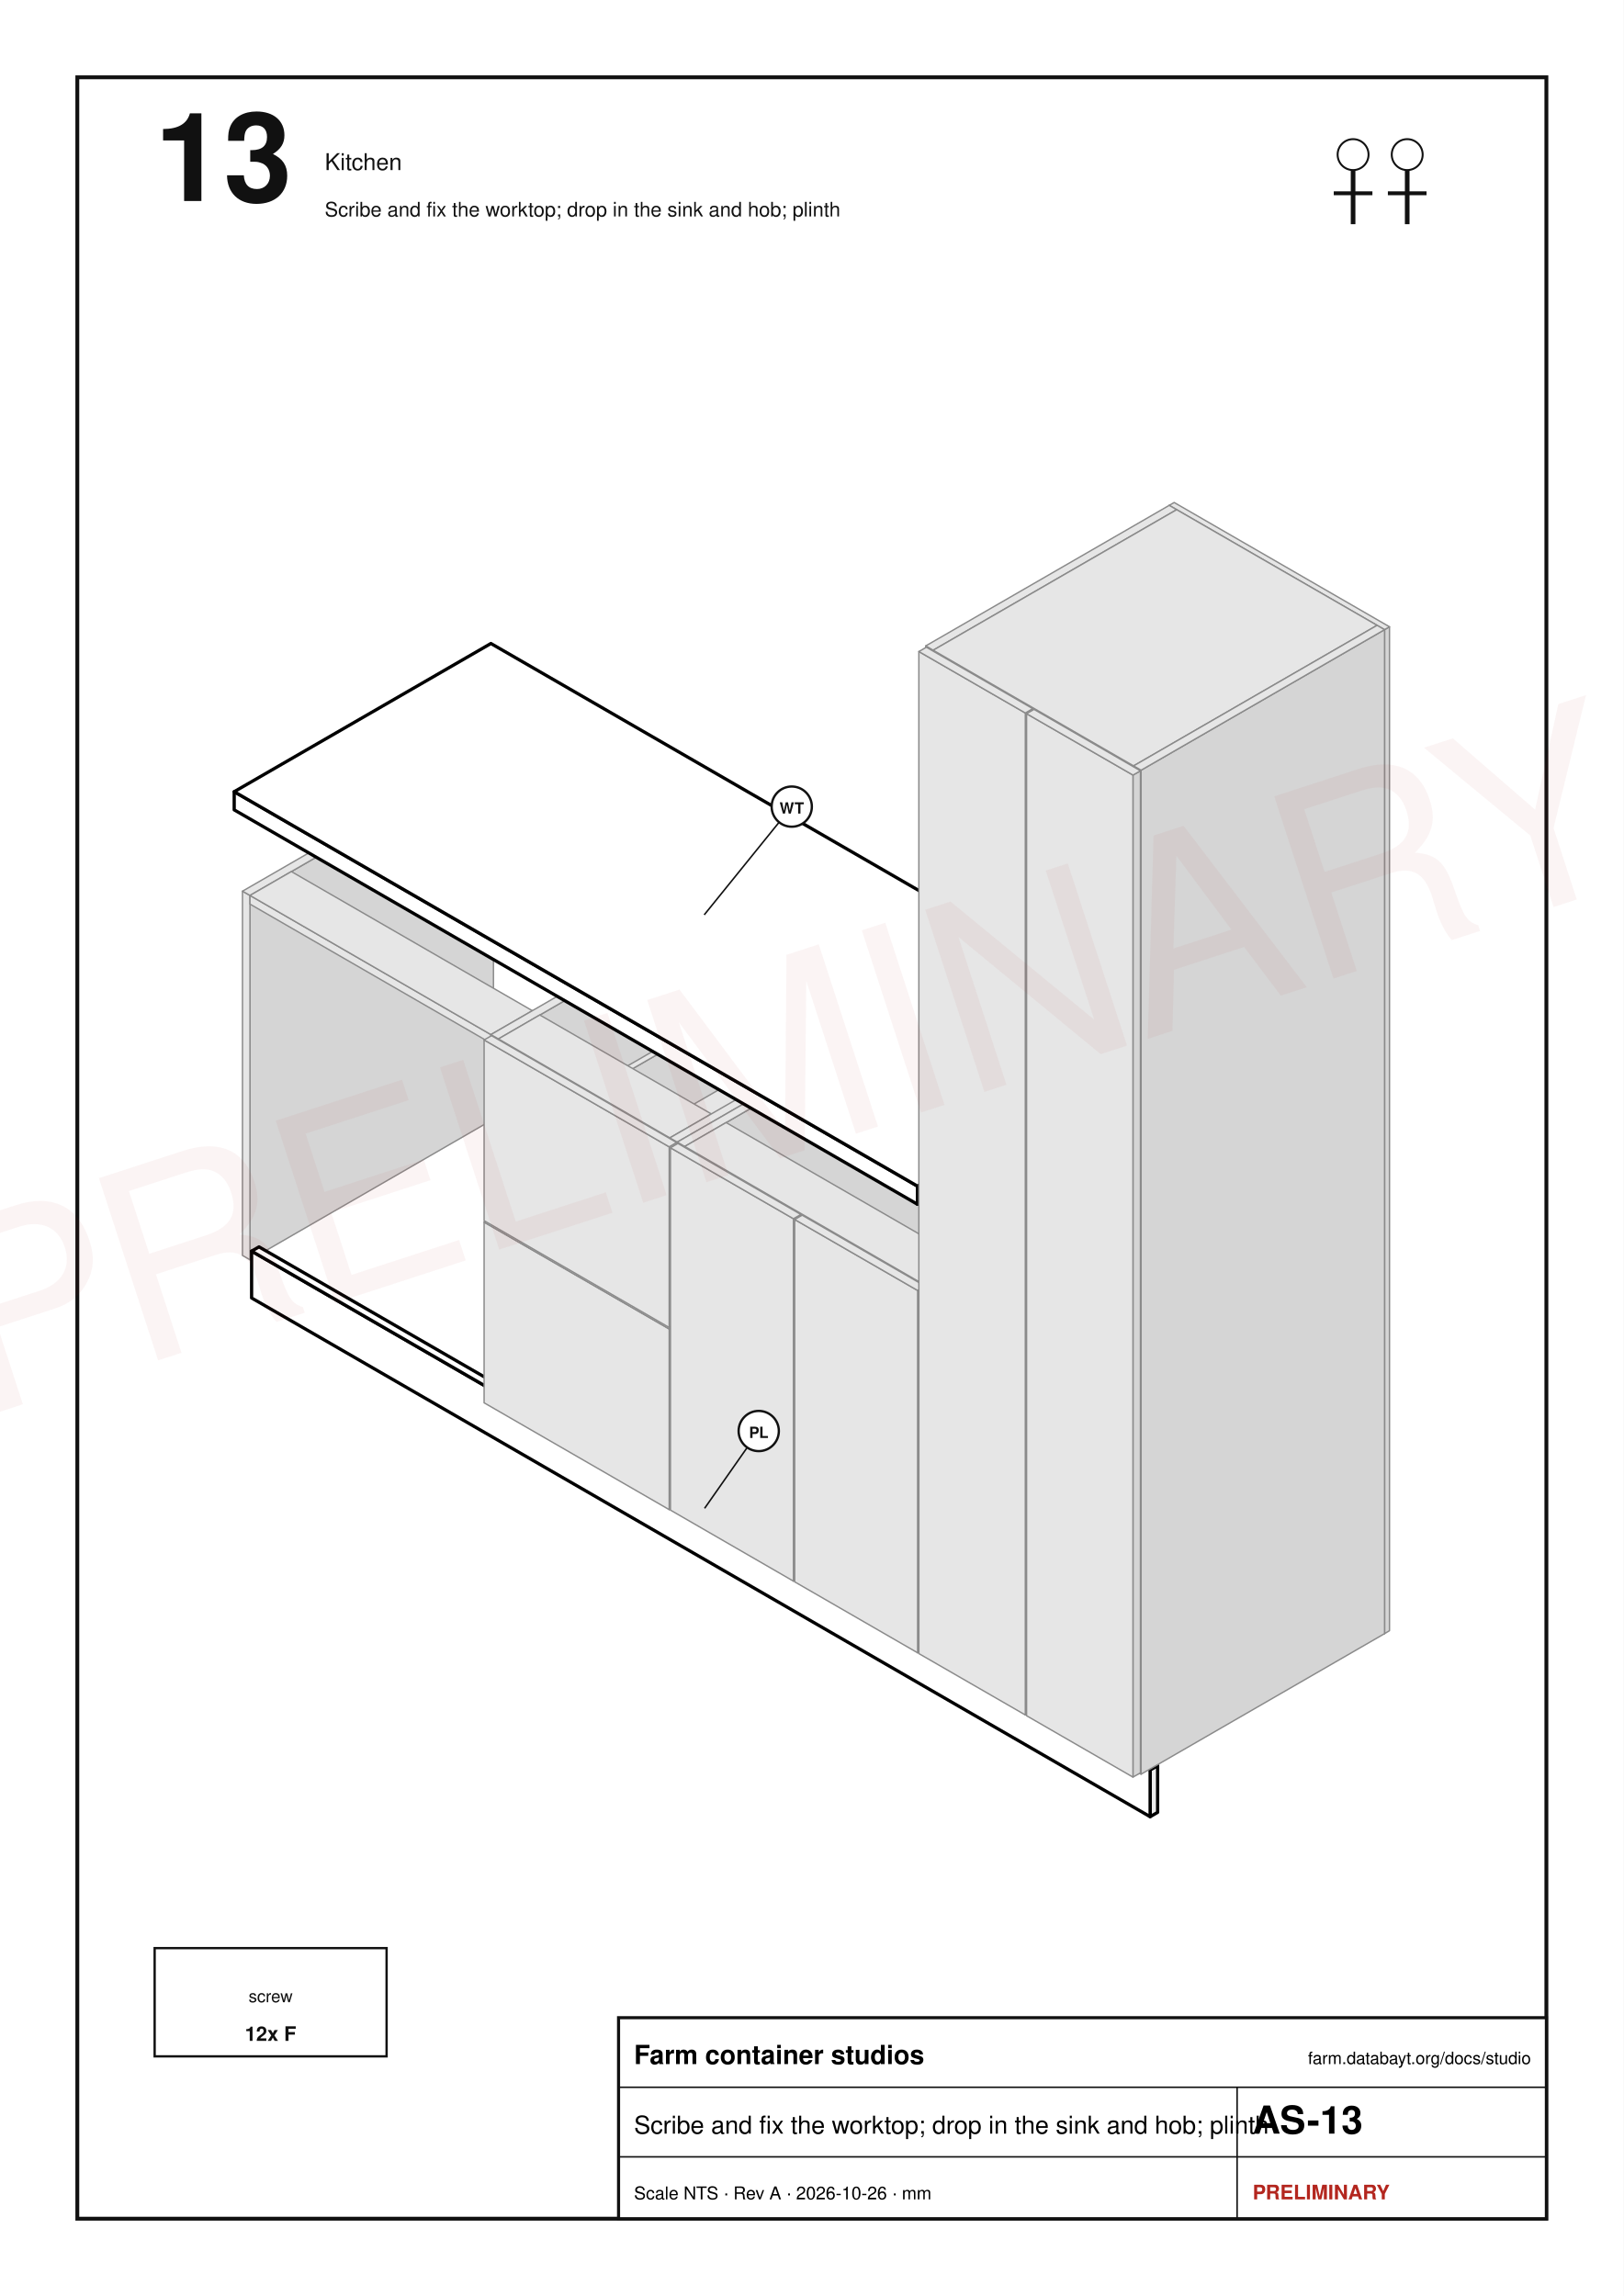
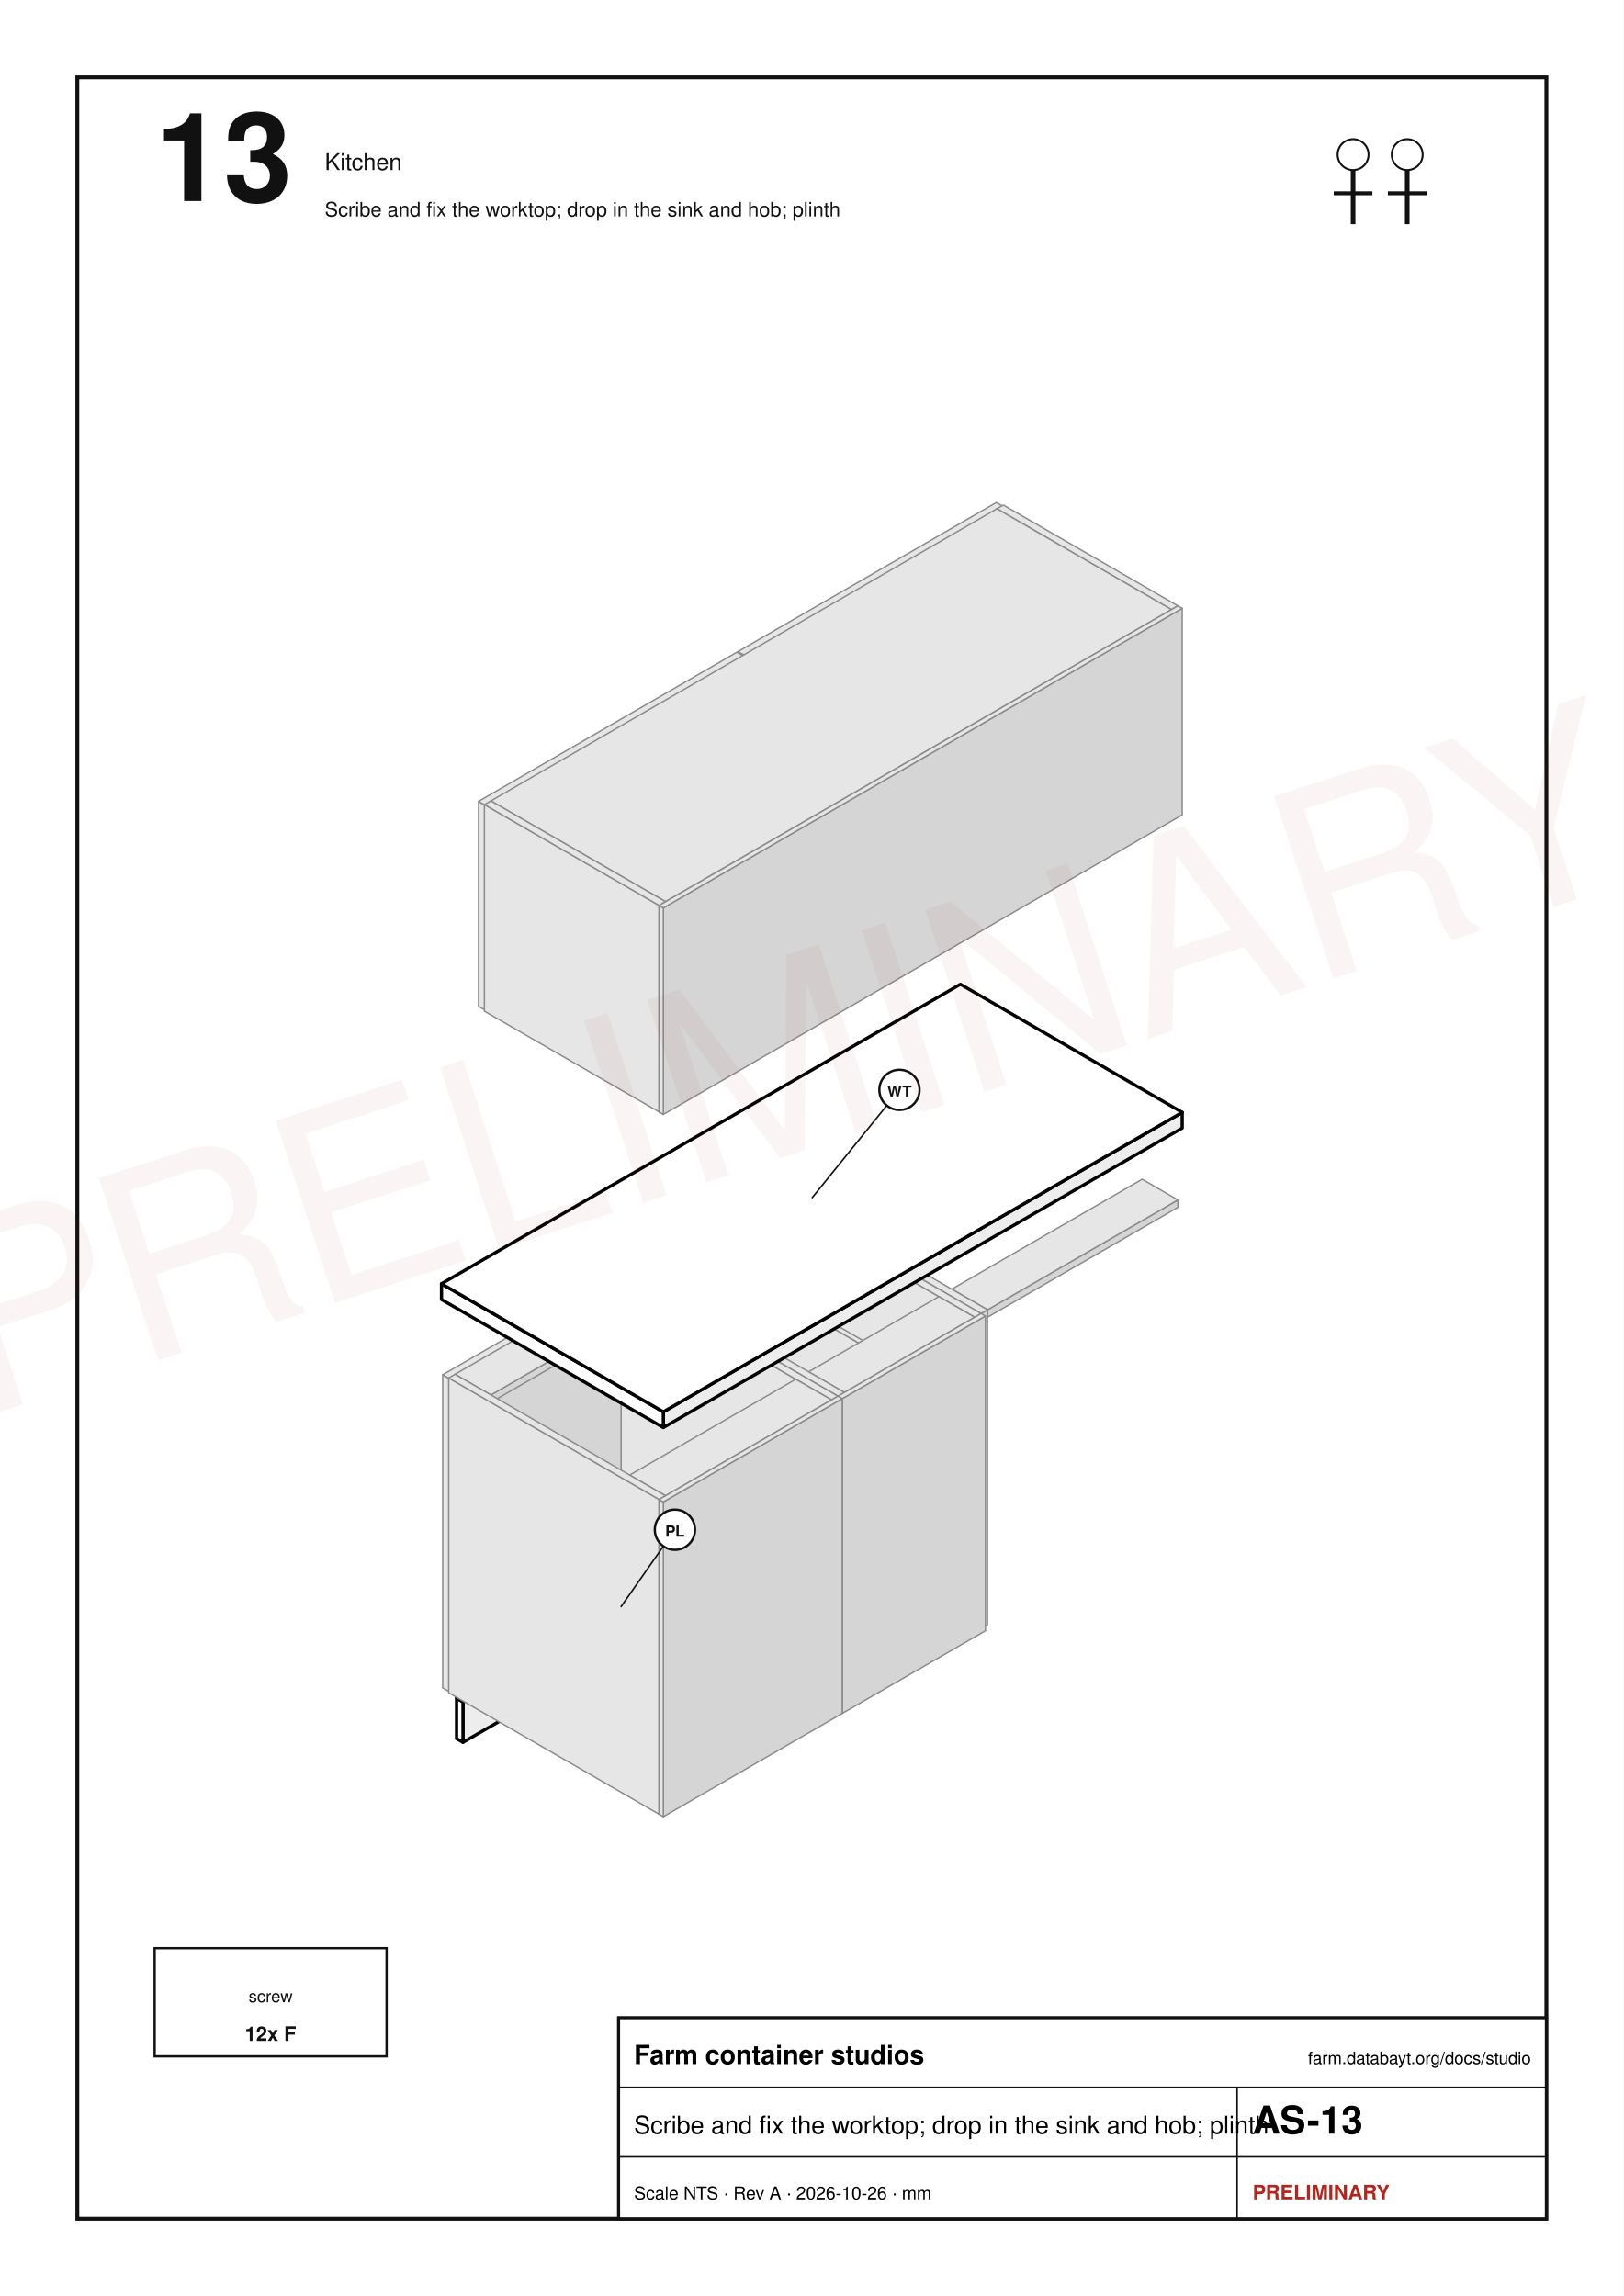
<svg xmlns="http://www.w3.org/2000/svg" width="210mm" height="297mm" viewBox="0 0 210 297" font-family="Helvetica, Arial, sans-serif">
  <rect x="0" y="0" width="210" height="297" fill="#fff" />
  <rect x="10" y="10" width="190" height="277" fill="none" stroke="#111" stroke-width="0.5" />
  <text x="20" y="26" font-size="16" text-anchor="start" font-weight="bold" fill="#111">13</text>
  <text x="42" y="22" font-size="3" text-anchor="start" font-weight="normal" fill="#111">Kitchen</text>
  <text x="42" y="28" font-size="2.6" text-anchor="start" font-weight="normal" fill="#111">Scribe and fix the worktop; drop in the sink and hob; plinth</text>
  <circle cx="175" cy="20" r="2" fill="none" stroke="#111" stroke-width="0.25" />
  <line x1="175" y1="22" x2="175" y2="29" stroke="#111" stroke-width="0.6" />
  <line x1="172.5" y1="25" x2="177.5" y2="25" stroke="#111" stroke-width="0.5" />
  <circle cx="182" cy="20" r="2" fill="none" stroke="#111" stroke-width="0.25" />
  <line x1="182" y1="22" x2="182" y2="29" stroke="#111" stroke-width="0.6" />
  <line x1="179.5" y1="25" x2="184.5" y2="25" stroke="#111" stroke-width="0.5" />
-   <polygon points="119.73,176.31 119.09,176.68 119.09,129.56 119.73,129.19" fill="#d5d5d5" stroke="#8a8a8a" stroke-width="0.18" stroke-linejoin="round" />
-   <polygon points="94.99,162.77 119.09,176.68 119.09,129.56 94.99,115.65" fill="#e6e6e6" stroke="#8a8a8a" stroke-width="0.18" stroke-linejoin="round" />
-   <polygon points="95.63,115.28 119.73,129.19 119.09,129.56 94.99,115.65" fill="#e6e6e6" stroke="#8a8a8a" stroke-width="0.18" stroke-linejoin="round" />
-   <polygon points="151.86,194.87 151.22,195.24 151.22,148.11 151.86,147.74" fill="#d5d5d5" stroke="#8a8a8a" stroke-width="0.18" stroke-linejoin="round" />
-   <polygon points="119.09,176.68 151.22,195.24 151.22,148.11 119.09,129.56" fill="#e6e6e6" stroke="#8a8a8a" stroke-width="0.18" stroke-linejoin="round" />
-   <polygon points="119.73,129.19 151.86,147.74 151.22,148.11 119.09,129.56" fill="#e6e6e6" stroke="#8a8a8a" stroke-width="0.18" stroke-linejoin="round" />
-   <polygon points="63.82,144.77 32.33,162.96 32.33,115.83 63.82,97.65" fill="#d5d5d5" stroke="#8a8a8a" stroke-width="0.18" stroke-linejoin="round" />
-   <polygon points="31.36,162.4 32.33,162.96 32.33,115.83 31.36,115.28" fill="#e6e6e6" stroke="#8a8a8a" stroke-width="0.18" stroke-linejoin="round" />
-   <polygon points="62.85,97.1 63.82,97.65 32.33,115.83 31.36,115.28" fill="#e6e6e6" stroke="#8a8a8a" stroke-width="0.18" stroke-linejoin="round" />
-   <polygon points="94.99,116.76 89.63,119.85 89.63,118.74 94.99,115.65" fill="#d5d5d5" stroke="#8a8a8a" stroke-width="0.18" stroke-linejoin="round" />
-   <polygon points="58.46,101.86 89.63,119.85 89.63,118.74 58.46,100.74" fill="#e6e6e6" stroke="#8a8a8a" stroke-width="0.18" stroke-linejoin="round" />
-   <polygon points="63.82,97.65 94.99,115.65 89.63,118.74 58.46,100.74" fill="#e6e6e6" stroke="#8a8a8a" stroke-width="0.18" stroke-linejoin="round" />
-   <polygon points="68.85,131.85 63.49,134.94 63.49,133.83 68.85,130.74" fill="#d5d5d5" stroke="#8a8a8a" stroke-width="0.18" stroke-linejoin="round" />
-   <polygon points="32.33,116.95 63.49,134.94 63.49,133.83 32.33,115.83" fill="#e6e6e6" stroke="#8a8a8a" stroke-width="0.18" stroke-linejoin="round" />
-   <polygon points="37.68,112.74 68.85,130.74 63.49,133.83 32.33,115.83" fill="#e6e6e6" stroke="#8a8a8a" stroke-width="0.18" stroke-linejoin="round" />
-   <polygon points="115.71,174.64 115.07,175.01 115.07,165.12 115.71,164.75" fill="#d5d5d5" stroke="#8a8a8a" stroke-width="0.18" stroke-linejoin="round" />
-   <polygon points="95.57,163.76 115.07,175.01 115.07,165.12 95.57,153.87" fill="#e6e6e6" stroke="#8a8a8a" stroke-width="0.18" stroke-linejoin="round" />
-   <polygon points="96.22,153.49 115.71,164.75 115.07,165.12 95.57,153.87" fill="#e6e6e6" stroke="#8a8a8a" stroke-width="0.18" stroke-linejoin="round" />
-   <polygon points="149.72,234.44 148.75,235 148.75,228.94 149.72,228.38" fill="#ededed" stroke="#000" stroke-width="0.42" stroke-linejoin="round" />
-   <polygon points="32.54,167.9 148.75,235 148.75,228.94 32.54,161.84" fill="#ffffff" stroke="#000" stroke-width="0.42" stroke-linejoin="round" />
-   <polygon points="33.5,161.29 149.72,228.38 148.75,228.94 32.54,161.84" fill="#ffffff" stroke="#000" stroke-width="0.42" stroke-linejoin="round" />
-   <polygon points="95.95,163.33 64.46,181.51 64.46,134.39 95.95,116.2" fill="#d5d5d5" stroke="#8a8a8a" stroke-width="0.18" stroke-linejoin="round" />
-   <polygon points="63.49,180.95 64.46,181.51 64.46,134.39 63.49,133.83" fill="#e6e6e6" stroke="#8a8a8a" stroke-width="0.18" stroke-linejoin="round" />
-   <polygon points="94.99,115.65 95.95,116.2 64.46,134.39 63.49,133.83" fill="#e6e6e6" stroke="#8a8a8a" stroke-width="0.18" stroke-linejoin="round" />
-   <polygon points="118.12,176.13 86.63,194.31 86.63,193.2 118.12,175.01" fill="#d5d5d5" stroke="#8a8a8a" stroke-width="0.18" stroke-linejoin="round" />
-   <polygon points="64.46,181.51 86.63,194.31 86.63,193.2 64.46,180.39" fill="#e6e6e6" stroke="#8a8a8a" stroke-width="0.18" stroke-linejoin="round" />
-   <polygon points="95.95,162.21 118.12,175.01 86.63,193.2 64.46,180.39" fill="#e6e6e6" stroke="#8a8a8a" stroke-width="0.18" stroke-linejoin="round" />
-   <polygon points="96.22,163.39 65.9,180.89 65.9,170.99 96.22,153.49" fill="#d5d5d5" stroke="#8a8a8a" stroke-width="0.18" stroke-linejoin="round" />
-   <polygon points="65.26,180.52 65.9,180.89 65.9,170.99 65.26,170.62" fill="#e6e6e6" stroke="#8a8a8a" stroke-width="0.18" stroke-linejoin="round" />
-   <polygon points="95.57,153.12 96.22,153.49 65.9,170.99 65.26,170.62" fill="#e6e6e6" stroke="#8a8a8a" stroke-width="0.18" stroke-linejoin="round" />
-   <polygon points="115.07,175.01 85.4,192.14 85.4,191.4 115.07,174.27" fill="#d5d5d5" stroke="#8a8a8a" stroke-width="0.18" stroke-linejoin="round" />
-   <polygon points="65.9,180.89 85.4,192.14 85.4,191.4 65.9,180.15" fill="#e6e6e6" stroke="#8a8a8a" stroke-width="0.18" stroke-linejoin="round" />
-   <polygon points="95.57,163.02 115.07,174.27 85.4,191.4 65.9,180.15" fill="#e6e6e6" stroke="#8a8a8a" stroke-width="0.18" stroke-linejoin="round" />
-   <polygon points="96.22,139.83 65.9,157.33 65.9,147.43 96.22,129.93" fill="#d5d5d5" stroke="#8a8a8a" stroke-width="0.18" stroke-linejoin="round" />
-   <polygon points="65.26,156.96 65.9,157.33 65.9,147.43 65.26,147.06" fill="#e6e6e6" stroke="#8a8a8a" stroke-width="0.18" stroke-linejoin="round" />
-   <polygon points="95.57,129.56 96.22,129.93 65.9,147.43 65.26,147.06" fill="#e6e6e6" stroke="#8a8a8a" stroke-width="0.18" stroke-linejoin="round" />
-   <polygon points="115.71,151.08 115.07,151.45 115.07,141.56 115.71,141.19" fill="#d5d5d5" stroke="#8a8a8a" stroke-width="0.18" stroke-linejoin="round" />
-   <polygon points="95.57,140.2 115.07,151.45 115.07,141.56 95.57,130.3" fill="#e6e6e6" stroke="#8a8a8a" stroke-width="0.18" stroke-linejoin="round" />
-   <polygon points="96.22,129.93 115.71,141.19 115.07,141.56 95.57,130.3" fill="#e6e6e6" stroke="#8a8a8a" stroke-width="0.18" stroke-linejoin="round" />
-   <polygon points="115.07,151.45 85.4,168.58 85.4,167.84 115.07,150.71" fill="#d5d5d5" stroke="#8a8a8a" stroke-width="0.18" stroke-linejoin="round" />
-   <polygon points="65.9,157.33 85.4,168.58 85.4,167.84 65.9,156.59" fill="#e6e6e6" stroke="#8a8a8a" stroke-width="0.18" stroke-linejoin="round" />
-   <polygon points="95.57,139.46 115.07,150.71 85.4,167.84 65.9,156.59" fill="#e6e6e6" stroke="#8a8a8a" stroke-width="0.18" stroke-linejoin="round" />
-   <polygon points="116.35,175.01 86.04,192.52 86.04,182.62 116.35,165.12" fill="#d5d5d5" stroke="#8a8a8a" stroke-width="0.18" stroke-linejoin="round" />
-   <polygon points="85.4,192.14 86.04,192.52 86.04,182.62 85.4,182.25" fill="#e6e6e6" stroke="#8a8a8a" stroke-width="0.18" stroke-linejoin="round" />
-   <polygon points="115.71,164.75 116.35,165.12 86.04,182.62 85.4,182.25" fill="#e6e6e6" stroke="#8a8a8a" stroke-width="0.18" stroke-linejoin="round" />
-   <polygon points="118.12,130.12 112.77,133.21 112.77,132.1 118.12,129.01" fill="#d5d5d5" stroke="#8a8a8a" stroke-width="0.18" stroke-linejoin="round" />
-   <polygon points="90.59,120.41 112.77,133.21 112.77,132.1 90.59,119.3" fill="#e6e6e6" stroke="#8a8a8a" stroke-width="0.18" stroke-linejoin="round" />
-   <polygon points="95.95,116.2 118.12,129.01 112.77,132.1 90.59,119.3" fill="#e6e6e6" stroke="#8a8a8a" stroke-width="0.18" stroke-linejoin="round" />
-   <polygon points="116.35,151.45 86.04,168.95 86.04,159.06 116.35,141.56" fill="#d5d5d5" stroke="#8a8a8a" stroke-width="0.18" stroke-linejoin="round" />
-   <polygon points="85.4,168.58 86.04,168.95 86.04,159.06 85.4,158.69" fill="#e6e6e6" stroke="#8a8a8a" stroke-width="0.18" stroke-linejoin="round" />
-   <polygon points="115.71,141.19 116.35,141.56 86.04,159.06 85.4,158.69" fill="#e6e6e6" stroke="#8a8a8a" stroke-width="0.18" stroke-linejoin="round" />
-   <polygon points="91.99,145.21 86.63,148.3 86.63,147.19 91.99,144.09" fill="#d5d5d5" stroke="#8a8a8a" stroke-width="0.18" stroke-linejoin="round" />
-   <polygon points="64.46,135.5 86.63,148.3 86.63,147.19 64.46,134.39" fill="#e6e6e6" stroke="#8a8a8a" stroke-width="0.18" stroke-linejoin="round" />
-   <polygon points="69.81,131.29 91.99,144.09 86.63,147.19 64.46,134.39" fill="#e6e6e6" stroke="#8a8a8a" stroke-width="0.18" stroke-linejoin="round" />
-   <polygon points="119.09,176.68 87.59,194.87 87.59,147.74 119.09,129.56" fill="#d5d5d5" stroke="#8a8a8a" stroke-width="0.18" stroke-linejoin="round" />
-   <polygon points="86.63,194.31 87.59,194.87 87.59,147.74 86.63,147.19" fill="#e6e6e6" stroke="#8a8a8a" stroke-width="0.18" stroke-linejoin="round" />
-   <polygon points="118.12,129.01 119.09,129.56 87.59,147.74 86.63,147.19" fill="#e6e6e6" stroke="#8a8a8a" stroke-width="0.18" stroke-linejoin="round" />
-   <polygon points="87.51,194.73 86.55,195.28 86.55,171.91 87.51,171.35" fill="#d5d5d5" stroke="#8a8a8a" stroke-width="0.18" stroke-linejoin="round" />
-   <polygon points="62.61,181.46 86.55,195.28 86.55,171.91 62.61,158.09" fill="#e6e6e6" stroke="#8a8a8a" stroke-width="0.18" stroke-linejoin="round" />
-   <polygon points="63.57,157.53 87.51,171.35 86.55,171.91 62.61,158.09" fill="#e6e6e6" stroke="#8a8a8a" stroke-width="0.18" stroke-linejoin="round" />
-   <polygon points="120.05,177.24 88.56,195.42 88.56,148.3 120.05,130.12" fill="#d5d5d5" stroke="#8a8a8a" stroke-width="0.18" stroke-linejoin="round" />
-   <polygon points="87.59,194.87 88.56,195.42 88.56,148.3 87.59,147.74" fill="#e6e6e6" stroke="#8a8a8a" stroke-width="0.18" stroke-linejoin="round" />
-   <polygon points="119.09,129.56 120.05,130.12 88.56,148.3 87.59,147.74" fill="#e6e6e6" stroke="#8a8a8a" stroke-width="0.18" stroke-linejoin="round" />
-   <polygon points="150.25,194.68 118.76,212.86 118.76,211.75 150.25,193.57" fill="#d5d5d5" stroke="#8a8a8a" stroke-width="0.18" stroke-linejoin="round" />
-   <polygon points="88.56,195.42 118.76,212.86 118.76,211.75 88.56,194.31" fill="#e6e6e6" stroke="#8a8a8a" stroke-width="0.18" stroke-linejoin="round" />
-   <polygon points="120.05,176.13 150.25,193.57 118.76,211.75 88.56,194.31" fill="#e6e6e6" stroke="#8a8a8a" stroke-width="0.18" stroke-linejoin="round" />
-   <polygon points="87.51,171.16 86.55,171.72 86.55,148.35 87.51,147.79" fill="#d5d5d5" stroke="#8a8a8a" stroke-width="0.18" stroke-linejoin="round" />
-   <polygon points="62.61,157.9 86.55,171.72 86.55,148.35 62.61,134.52" fill="#e6e6e6" stroke="#8a8a8a" stroke-width="0.18" stroke-linejoin="round" />
-   <polygon points="63.57,133.97 87.51,147.79 86.55,148.35 62.61,134.52" fill="#e6e6e6" stroke="#8a8a8a" stroke-width="0.18" stroke-linejoin="round" />
-   <polygon points="150.25,148.67 144.9,151.76 144.9,150.65 150.25,147.56" fill="#d5d5d5" stroke="#8a8a8a" stroke-width="0.18" stroke-linejoin="round" />
-   <polygon points="114.69,134.32 144.9,151.76 144.9,150.65 114.69,133.21" fill="#e6e6e6" stroke="#8a8a8a" stroke-width="0.18" stroke-linejoin="round" />
-   <polygon points="120.05,130.12 150.25,147.56 144.9,150.65 114.69,133.21" fill="#e6e6e6" stroke="#8a8a8a" stroke-width="0.18" stroke-linejoin="round" />
-   <polygon points="124.12,163.76 118.76,166.85 118.76,165.74 124.12,162.65" fill="#d5d5d5" stroke="#8a8a8a" stroke-width="0.18" stroke-linejoin="round" />
-   <polygon points="88.56,149.41 118.76,166.85 118.76,165.74 88.56,148.3" fill="#e6e6e6" stroke="#8a8a8a" stroke-width="0.18" stroke-linejoin="round" />
-   <polygon points="93.91,145.21 124.12,162.65 118.76,165.74 88.56,148.3" fill="#e6e6e6" stroke="#8a8a8a" stroke-width="0.18" stroke-linejoin="round" />
-   <polygon points="103.58,203.97 102.62,204.53 102.62,157.65 103.58,157.1" fill="#d5d5d5" stroke="#8a8a8a" stroke-width="0.18" stroke-linejoin="round" />
-   <polygon points="86.71,195.34 102.62,204.53 102.62,157.65 86.71,148.47" fill="#e6e6e6" stroke="#8a8a8a" stroke-width="0.18" stroke-linejoin="round" />
-   <polygon points="87.67,147.91 103.58,157.1 102.62,157.65 86.71,148.47" fill="#e6e6e6" stroke="#8a8a8a" stroke-width="0.18" stroke-linejoin="round" />
-   <polygon points="151.22,195.24 119.73,213.42 119.73,166.3 151.22,148.11" fill="#d5d5d5" stroke="#8a8a8a" stroke-width="0.18" stroke-linejoin="round" />
-   <polygon points="118.76,212.86 119.73,213.42 119.73,166.3 118.76,165.74" fill="#e6e6e6" stroke="#8a8a8a" stroke-width="0.18" stroke-linejoin="round" />
-   <polygon points="150.25,147.56 151.22,148.11 119.73,166.3 118.76,165.74" fill="#e6e6e6" stroke="#8a8a8a" stroke-width="0.18" stroke-linejoin="round" />
-   <polygon points="151.86,136.61 118.66,155.78 118.66,153.43 151.86,134.26" fill="#ededed" stroke="#000" stroke-width="0.42" stroke-linejoin="round" />
-   <polygon points="30.29,104.76 118.66,155.78 118.66,153.43 30.29,102.41" fill="#ffffff" stroke="#000" stroke-width="0.42" stroke-linejoin="round" />
-   <polygon points="63.49,83.24 151.86,134.26 118.66,153.43 30.29,102.41" fill="#ffffff" stroke="#000" stroke-width="0.42" stroke-linejoin="round" />
-   <polygon points="119.65,213.25 118.68,213.8 118.68,166.93 119.65,166.37" fill="#d5d5d5" stroke="#8a8a8a" stroke-width="0.18" stroke-linejoin="round" />
-   <polygon points="102.78,204.62 118.68,213.8 118.68,166.93 102.78,157.75" fill="#e6e6e6" stroke="#8a8a8a" stroke-width="0.18" stroke-linejoin="round" />
-   <polygon points="103.74,157.19 119.65,166.37 118.68,166.93 102.78,157.75" fill="#e6e6e6" stroke="#8a8a8a" stroke-width="0.18" stroke-linejoin="round" />
-   <polygon points="179.71,210.94 179.07,211.32 179.07,81.45 179.71,81.08" fill="#d5d5d5" stroke="#8a8a8a" stroke-width="0.18" stroke-linejoin="round" />
-   <polygon points="151.22,195.24 179.07,211.32 179.07,81.45 151.22,65.37" fill="#e6e6e6" stroke="#8a8a8a" stroke-width="0.18" stroke-linejoin="round" />
-   <polygon points="151.86,65 179.71,81.08 179.07,81.45 151.22,65.37" fill="#e6e6e6" stroke="#8a8a8a" stroke-width="0.18" stroke-linejoin="round" />
-   <polygon points="152.18,195.79 120.69,213.97 120.69,84.11 152.18,65.93" fill="#d5d5d5" stroke="#8a8a8a" stroke-width="0.18" stroke-linejoin="round" />
-   <polygon points="119.73,213.42 120.69,213.97 120.69,84.11 119.73,83.55" fill="#e6e6e6" stroke="#8a8a8a" stroke-width="0.18" stroke-linejoin="round" />
-   <polygon points="151.22,65.37 152.18,65.93 120.69,84.11 119.73,83.55" fill="#e6e6e6" stroke="#8a8a8a" stroke-width="0.18" stroke-linejoin="round" />
-   <polygon points="178.1,210.76 146.61,228.94 146.61,227.83 178.1,209.65" fill="#d5d5d5" stroke="#8a8a8a" stroke-width="0.18" stroke-linejoin="round" />
-   <polygon points="120.69,213.97 146.61,228.94 146.61,227.83 120.69,212.86" fill="#e6e6e6" stroke="#8a8a8a" stroke-width="0.18" stroke-linejoin="round" />
-   <polygon points="152.18,194.68 178.1,209.65 146.61,227.83 120.69,212.86" fill="#e6e6e6" stroke="#8a8a8a" stroke-width="0.18" stroke-linejoin="round" />
-   <polygon points="177.94,167.13 147.63,184.63 147.63,183.52 177.94,166.02" fill="#d5d5d5" stroke="#8a8a8a" stroke-width="0.18" stroke-linejoin="round" />
-   <polygon points="121.82,169.73 147.63,184.63 147.63,183.52 121.82,168.61" fill="#e6e6e6" stroke="#8a8a8a" stroke-width="0.18" stroke-linejoin="round" />
-   <polygon points="152.13,151.11 177.94,166.02 147.63,183.52 121.82,168.61" fill="#e6e6e6" stroke="#8a8a8a" stroke-width="0.18" stroke-linejoin="round" />
-   <polygon points="177.94,124.58 147.63,142.08 147.63,140.97 177.94,123.47" fill="#d5d5d5" stroke="#8a8a8a" stroke-width="0.18" stroke-linejoin="round" />
-   <polygon points="121.82,127.18 147.63,142.08 147.63,140.97 121.82,126.07" fill="#e6e6e6" stroke="#8a8a8a" stroke-width="0.18" stroke-linejoin="round" />
-   <polygon points="152.13,108.57 177.94,123.47 147.63,140.97 121.82,126.07" fill="#e6e6e6" stroke="#8a8a8a" stroke-width="0.18" stroke-linejoin="round" />
-   <polygon points="178.1,82.01 146.61,100.19 146.61,99.07 178.1,80.89" fill="#d5d5d5" stroke="#8a8a8a" stroke-width="0.18" stroke-linejoin="round" />
-   <polygon points="120.69,85.22 146.61,100.19 146.61,99.07 120.69,84.11" fill="#e6e6e6" stroke="#8a8a8a" stroke-width="0.18" stroke-linejoin="round" />
-   <polygon points="152.18,65.93 178.1,80.89 146.61,99.07 120.69,84.11" fill="#e6e6e6" stroke="#8a8a8a" stroke-width="0.18" stroke-linejoin="round" />
-   <polygon points="133.57,221.29 132.61,221.84 132.61,92.23 133.57,91.67" fill="#d5d5d5" stroke="#8a8a8a" stroke-width="0.18" stroke-linejoin="round" />
-   <polygon points="118.84,213.9 132.61,221.84 132.61,92.23 118.84,84.28" fill="#e6e6e6" stroke="#8a8a8a" stroke-width="0.18" stroke-linejoin="round" />
-   <polygon points="119.81,83.72 133.57,91.67 132.61,92.23 118.84,84.28" fill="#e6e6e6" stroke="#8a8a8a" stroke-width="0.18" stroke-linejoin="round" />
-   <polygon points="179.07,211.32 147.58,229.5 147.58,99.63 179.07,81.45" fill="#d5d5d5" stroke="#8a8a8a" stroke-width="0.18" stroke-linejoin="round" />
-   <polygon points="146.61,228.94 147.58,229.5 147.58,99.63 146.61,99.07" fill="#e6e6e6" stroke="#8a8a8a" stroke-width="0.18" stroke-linejoin="round" />
-   <polygon points="178.1,80.89 179.07,81.45 147.58,99.63 146.61,99.07" fill="#e6e6e6" stroke="#8a8a8a" stroke-width="0.18" stroke-linejoin="round" />
-   <polygon points="147.5,229.33 146.53,229.88 146.53,100.26 147.5,99.71" fill="#d5d5d5" stroke="#8a8a8a" stroke-width="0.18" stroke-linejoin="round" />
-   <polygon points="132.77,221.94 146.53,229.88 146.53,100.26 132.77,92.32" fill="#e6e6e6" stroke="#8a8a8a" stroke-width="0.18" stroke-linejoin="round" />
-   <polygon points="133.73,91.76 147.5,99.71 146.53,100.26 132.77,92.32" fill="#e6e6e6" stroke="#8a8a8a" stroke-width="0.18" stroke-linejoin="round" />
-   <line x1="91.13" y1="195.11" x2="98.13" y2="185.11" stroke="#111" stroke-width="0.2" />
-   <circle cx="98.13" cy="185.11" r="2.6" fill="#fff" stroke="#111" stroke-width="0.3" />
-   <text x="98.13" y="186.01" font-size="2" text-anchor="middle" font-weight="bold" fill="#111">PL</text>
-   <line x1="91.08" y1="118.34" x2="102.4" y2="104.34" stroke="#111" stroke-width="0.2" />
-   <circle cx="102.4" cy="104.34" r="2.6" fill="#fff" stroke="#111" stroke-width="0.3" />
-   <text x="102.4" y="105.24" font-size="2" text-anchor="middle" font-weight="bold" fill="#111">WT</text>
+   <polygon points="99.61,194.88 81.24,205.49 81.24,185.29 99.61,174.68" fill="#d5d5d5" stroke="#8a8a8a" stroke-width="0.18" stroke-linejoin="round" />
+   <polygon points="80.4,205.01 81.24,205.49 81.24,185.29 80.4,184.81" fill="#e6e6e6" stroke="#8a8a8a" stroke-width="0.18" stroke-linejoin="round" />
+   <polygon points="98.78,174.2 99.61,174.68 81.24,185.29 80.4,184.81" fill="#e6e6e6" stroke="#8a8a8a" stroke-width="0.18" stroke-linejoin="round" />
+   <polygon points="129.76,143.14 105.14,157.35 105.14,156.39 129.76,142.18" fill="#d5d5d5" stroke="#8a8a8a" stroke-width="0.18" stroke-linejoin="round" />
+   <polygon points="100.51,154.68 105.14,157.35 105.14,156.39 100.51,153.72" fill="#e6e6e6" stroke="#8a8a8a" stroke-width="0.18" stroke-linejoin="round" />
+   <polygon points="125.13,139.51 129.76,142.18 105.14,156.39 100.51,153.72" fill="#e6e6e6" stroke="#8a8a8a" stroke-width="0.18" stroke-linejoin="round" />
+   <polygon points="99.61,174.52 81.24,185.13 81.24,164.93 99.61,154.32" fill="#d5d5d5" stroke="#8a8a8a" stroke-width="0.18" stroke-linejoin="round" />
+   <polygon points="80.4,184.65 81.24,185.13 81.24,164.93 80.4,164.45" fill="#e6e6e6" stroke="#8a8a8a" stroke-width="0.18" stroke-linejoin="round" />
+   <polygon points="98.78,153.84 99.61,154.32 81.24,164.93 80.4,164.45" fill="#e6e6e6" stroke="#8a8a8a" stroke-width="0.18" stroke-linejoin="round" />
+   <polygon points="152.34,156.18 127.72,170.39 127.72,169.43 152.34,155.22" fill="#d5d5d5" stroke="#8a8a8a" stroke-width="0.18" stroke-linejoin="round" />
+   <polygon points="123.09,167.72 127.72,170.39 127.72,169.43 123.09,166.76" fill="#e6e6e6" stroke="#8a8a8a" stroke-width="0.18" stroke-linejoin="round" />
+   <polygon points="147.72,152.54 152.34,155.22 127.72,169.43 123.09,166.76" fill="#e6e6e6" stroke="#8a8a8a" stroke-width="0.18" stroke-linejoin="round" />
+   <polygon points="127.72,210.15 126.89,210.63 126.89,169.91 127.72,169.43" fill="#d5d5d5" stroke="#8a8a8a" stroke-width="0.18" stroke-linejoin="round" />
+   <polygon points="99.68,194.92 126.89,210.63 126.89,169.91 99.68,154.2" fill="#e6e6e6" stroke="#8a8a8a" stroke-width="0.18" stroke-linejoin="round" />
+   <polygon points="100.51,153.72 127.72,169.43 126.89,169.91 99.68,154.2" fill="#e6e6e6" stroke="#8a8a8a" stroke-width="0.18" stroke-linejoin="round" />
+   <polygon points="81.1,205.54 58.1,218.82 58.1,178.32 81.1,165.04" fill="#d5d5d5" stroke="#8a8a8a" stroke-width="0.18" stroke-linejoin="round" />
+   <polygon points="57.26,218.34 58.1,218.82 58.1,178.32 57.26,177.83" fill="#e6e6e6" stroke="#8a8a8a" stroke-width="0.18" stroke-linejoin="round" />
+   <polygon points="80.26,164.56 81.1,165.04 58.1,178.32 57.26,177.83" fill="#e6e6e6" stroke="#8a8a8a" stroke-width="0.18" stroke-linejoin="round" />
+   <polygon points="101.53,201.33 59.88,225.38 59.88,220.14 101.53,196.1" fill="#ededed" stroke="#000" stroke-width="0.42" stroke-linejoin="round" />
+   <polygon points="59.05,224.9 59.88,225.38 59.88,220.14 59.05,219.66" fill="#ffffff" stroke="#000" stroke-width="0.42" stroke-linejoin="round" />
+   <polygon points="100.7,195.62 101.53,196.1 59.88,220.14 59.05,219.66" fill="#ffffff" stroke="#000" stroke-width="0.42" stroke-linejoin="round" />
+   <polygon points="126.89,210.63 126.06,211.11 126.06,170.39 126.89,169.91" fill="#d5d5d5" stroke="#8a8a8a" stroke-width="0.18" stroke-linejoin="round" />
+   <polygon points="98.84,195.4 126.06,211.11 126.06,170.39 98.84,154.68" fill="#e6e6e6" stroke="#8a8a8a" stroke-width="0.18" stroke-linejoin="round" />
+   <polygon points="99.68,154.2 126.89,169.91 126.06,170.39 98.84,154.68" fill="#e6e6e6" stroke="#8a8a8a" stroke-width="0.18" stroke-linejoin="round" />
+   <polygon points="126.06,211.11 109.21,220.84 109.21,219.88 126.06,210.15" fill="#d5d5d5" stroke="#8a8a8a" stroke-width="0.18" stroke-linejoin="round" />
+   <polygon points="82,205.13 109.21,220.84 109.21,219.88 82,204.17" fill="#e6e6e6" stroke="#8a8a8a" stroke-width="0.18" stroke-linejoin="round" />
+   <polygon points="98.84,194.44 126.06,210.15 109.21,219.88 82,204.17" fill="#e6e6e6" stroke="#8a8a8a" stroke-width="0.18" stroke-linejoin="round" />
+   <polygon points="124.53,209.78 123.97,210.1 123.97,201.55 124.53,201.23" fill="#d5d5d5" stroke="#8a8a8a" stroke-width="0.18" stroke-linejoin="round" />
+   <polygon points="97.78,194.97 123.97,210.1 123.97,201.55 97.78,186.42" fill="#e6e6e6" stroke="#8a8a8a" stroke-width="0.18" stroke-linejoin="round" />
+   <polygon points="98.34,186.1 124.53,201.23 123.97,201.55 97.78,186.42" fill="#e6e6e6" stroke="#8a8a8a" stroke-width="0.18" stroke-linejoin="round" />
+   <polygon points="123.42,209.78 108.89,218.17 108.89,217.53 123.42,209.14" fill="#d5d5d5" stroke="#8a8a8a" stroke-width="0.18" stroke-linejoin="round" />
+   <polygon points="83.25,203.36 108.89,218.17 108.89,217.53 83.25,202.72" fill="#e6e6e6" stroke="#8a8a8a" stroke-width="0.18" stroke-linejoin="round" />
+   <polygon points="97.78,194.33 123.42,209.14 108.89,217.53 83.25,202.72" fill="#e6e6e6" stroke="#8a8a8a" stroke-width="0.18" stroke-linejoin="round" />
+   <polygon points="124.53,189.42 123.97,189.74 123.97,181.19 124.53,180.87" fill="#d5d5d5" stroke="#8a8a8a" stroke-width="0.18" stroke-linejoin="round" />
+   <polygon points="97.78,174.61 123.97,189.74 123.97,181.19 97.78,166.06" fill="#e6e6e6" stroke="#8a8a8a" stroke-width="0.18" stroke-linejoin="round" />
+   <polygon points="98.34,165.74 124.53,180.87 123.97,181.19 97.78,166.06" fill="#e6e6e6" stroke="#8a8a8a" stroke-width="0.18" stroke-linejoin="round" />
+   <polygon points="123.97,210.1 109.44,218.49 109.44,209.94 123.97,201.55" fill="#d5d5d5" stroke="#8a8a8a" stroke-width="0.18" stroke-linejoin="round" />
+   <polygon points="108.89,218.17 109.44,218.49 109.44,209.94 108.89,209.62" fill="#e6e6e6" stroke="#8a8a8a" stroke-width="0.18" stroke-linejoin="round" />
+   <polygon points="123.42,201.23 123.97,201.55 109.44,209.94 108.89,209.62" fill="#e6e6e6" stroke="#8a8a8a" stroke-width="0.18" stroke-linejoin="round" />
+   <polygon points="123.42,189.42 108.89,197.81 108.89,197.17 123.42,188.78" fill="#d5d5d5" stroke="#8a8a8a" stroke-width="0.18" stroke-linejoin="round" />
+   <polygon points="83.25,183 108.89,197.81 108.89,197.17 83.25,182.36" fill="#e6e6e6" stroke="#8a8a8a" stroke-width="0.18" stroke-linejoin="round" />
+   <polygon points="97.78,173.97 123.42,188.78 108.89,197.17 83.25,182.36" fill="#e6e6e6" stroke="#8a8a8a" stroke-width="0.18" stroke-linejoin="round" />
+   <polygon points="103.47,158.32 86.63,168.04 86.63,167.08 103.47,157.35" fill="#d5d5d5" stroke="#8a8a8a" stroke-width="0.18" stroke-linejoin="round" />
+   <polygon points="82,165.37 86.63,168.04 86.63,167.08 82,164.41" fill="#e6e6e6" stroke="#8a8a8a" stroke-width="0.18" stroke-linejoin="round" />
+   <polygon points="98.84,154.68 103.47,157.35 86.63,167.08 82,164.41" fill="#e6e6e6" stroke="#8a8a8a" stroke-width="0.18" stroke-linejoin="round" />
+   <polygon points="123.97,189.74 109.44,198.13 109.44,189.58 123.97,181.19" fill="#d5d5d5" stroke="#8a8a8a" stroke-width="0.18" stroke-linejoin="round" />
+   <polygon points="108.89,197.81 109.44,198.13 109.44,189.58 108.89,189.26" fill="#e6e6e6" stroke="#8a8a8a" stroke-width="0.18" stroke-linejoin="round" />
+   <polygon points="123.42,180.87 123.97,181.19 109.44,189.58 108.89,189.26" fill="#e6e6e6" stroke="#8a8a8a" stroke-width="0.18" stroke-linejoin="round" />
+   <polygon points="109.44,218.49 108.89,218.81 108.89,210.26 109.44,209.94" fill="#d5d5d5" stroke="#8a8a8a" stroke-width="0.18" stroke-linejoin="round" />
+   <polygon points="82.69,203.69 108.89,218.81 108.89,210.26 82.69,195.14" fill="#e6e6e6" stroke="#8a8a8a" stroke-width="0.18" stroke-linejoin="round" />
+   <polygon points="83.25,194.81 109.44,209.94 108.89,210.26 82.69,195.14" fill="#e6e6e6" stroke="#8a8a8a" stroke-width="0.18" stroke-linejoin="round" />
+   <polygon points="109.44,198.13 108.89,198.45 108.89,189.9 109.44,189.58" fill="#d5d5d5" stroke="#8a8a8a" stroke-width="0.18" stroke-linejoin="round" />
+   <polygon points="82.69,183.33 108.89,198.45 108.89,189.9 82.69,174.78" fill="#e6e6e6" stroke="#8a8a8a" stroke-width="0.18" stroke-linejoin="round" />
+   <polygon points="83.25,174.45 109.44,189.58 108.89,189.9 82.69,174.78" fill="#e6e6e6" stroke="#8a8a8a" stroke-width="0.18" stroke-linejoin="round" />
+   <polygon points="126.06,171.36 109.21,181.08 109.21,180.12 126.06,170.39" fill="#d5d5d5" stroke="#8a8a8a" stroke-width="0.18" stroke-linejoin="round" />
+   <polygon points="104.58,178.41 109.21,181.08 109.21,180.12 104.58,177.45" fill="#e6e6e6" stroke="#8a8a8a" stroke-width="0.18" stroke-linejoin="round" />
+   <polygon points="121.43,167.72 126.06,170.39 109.21,180.12 104.58,177.45" fill="#e6e6e6" stroke="#8a8a8a" stroke-width="0.18" stroke-linejoin="round" />
+   <polygon points="109.21,220.84 108.38,221.32 108.38,180.6 109.21,180.12" fill="#d5d5d5" stroke="#8a8a8a" stroke-width="0.18" stroke-linejoin="round" />
+   <polygon points="81.17,205.61 108.38,221.32 108.38,180.6 81.17,164.89" fill="#e6e6e6" stroke="#8a8a8a" stroke-width="0.18" stroke-linejoin="round" />
+   <polygon points="82,164.41 109.21,180.12 108.38,180.6 81.17,164.89" fill="#e6e6e6" stroke="#8a8a8a" stroke-width="0.18" stroke-linejoin="round" />
+   <polygon points="108.38,221.32 107.55,221.8 107.55,181.08 108.38,180.6" fill="#d5d5d5" stroke="#8a8a8a" stroke-width="0.18" stroke-linejoin="round" />
+   <polygon points="80.33,206.09 107.55,221.8 107.55,181.08 80.33,165.37" fill="#e6e6e6" stroke="#8a8a8a" stroke-width="0.18" stroke-linejoin="round" />
+   <polygon points="81.17,164.89 108.38,180.6 107.55,181.08 80.33,165.37" fill="#e6e6e6" stroke="#8a8a8a" stroke-width="0.18" stroke-linejoin="round" />
+   <polygon points="107.55,221.8 86.07,234.2 86.07,233.24 107.55,220.84" fill="#d5d5d5" stroke="#8a8a8a" stroke-width="0.18" stroke-linejoin="round" />
+   <polygon points="58.86,218.49 86.07,234.2 86.07,233.24 58.86,217.53" fill="#e6e6e6" stroke="#8a8a8a" stroke-width="0.18" stroke-linejoin="round" />
+   <polygon points="80.33,205.13 107.55,220.84 86.07,233.24 58.86,217.53" fill="#e6e6e6" stroke="#8a8a8a" stroke-width="0.18" stroke-linejoin="round" />
+   <polygon points="127.45,210.95 108.93,221.64 108.93,180.92 127.45,170.23" fill="#d5d5d5" stroke="#8a8a8a" stroke-width="0.18" stroke-linejoin="round" />
+   <polygon points="108.38,221.32 108.93,221.64 108.93,180.92 108.38,180.6" fill="#e6e6e6" stroke="#8a8a8a" stroke-width="0.18" stroke-linejoin="round" />
+   <polygon points="126.89,169.91 127.45,170.23 108.93,180.92 108.38,180.6" fill="#e6e6e6" stroke="#8a8a8a" stroke-width="0.18" stroke-linejoin="round" />
+   <polygon points="84.96,169 63.49,181.4 63.49,180.44 84.96,168.04" fill="#d5d5d5" stroke="#8a8a8a" stroke-width="0.18" stroke-linejoin="round" />
+   <polygon points="58.86,178.73 63.49,181.4 63.49,180.44 58.86,177.77" fill="#e6e6e6" stroke="#8a8a8a" stroke-width="0.18" stroke-linejoin="round" />
+   <polygon points="80.33,165.37 84.96,168.04 63.49,180.44 58.86,177.77" fill="#e6e6e6" stroke="#8a8a8a" stroke-width="0.18" stroke-linejoin="round" />
+   <polygon points="129.69,91.99 96.28,111.28 96.28,84.77 129.69,65.48" fill="#d5d5d5" stroke="#8a8a8a" stroke-width="0.18" stroke-linejoin="round" />
+   <polygon points="95.44,110.8 96.28,111.28 96.28,84.77 95.44,84.29" fill="#e6e6e6" stroke="#8a8a8a" stroke-width="0.18" stroke-linejoin="round" />
+   <polygon points="128.86,65 129.69,65.48 96.28,84.77 95.44,84.29" fill="#e6e6e6" stroke="#8a8a8a" stroke-width="0.18" stroke-linejoin="round" />
+   <polygon points="152.34,105.09 151.51,105.57 151.51,78.85 152.34,78.37" fill="#d5d5d5" stroke="#8a8a8a" stroke-width="0.18" stroke-linejoin="round" />
+   <polygon points="128.93,92.53 151.51,105.57 151.51,78.85 128.93,65.81" fill="#e6e6e6" stroke="#8a8a8a" stroke-width="0.18" stroke-linejoin="round" />
+   <polygon points="129.76,65.33 152.34,78.37 151.51,78.85 128.93,65.81" fill="#e6e6e6" stroke="#8a8a8a" stroke-width="0.18" stroke-linejoin="round" />
+   <polygon points="107.55,182.04 86.07,194.44 86.07,193.48 107.55,181.08" fill="#d5d5d5" stroke="#8a8a8a" stroke-width="0.18" stroke-linejoin="round" />
+   <polygon points="81.44,191.77 86.07,194.44 86.07,193.48 81.44,190.81" fill="#e6e6e6" stroke="#8a8a8a" stroke-width="0.18" stroke-linejoin="round" />
+   <polygon points="102.92,178.41 107.55,181.08 86.07,193.48 81.44,190.81" fill="#e6e6e6" stroke="#8a8a8a" stroke-width="0.18" stroke-linejoin="round" />
+   <polygon points="86.07,234.2 85.24,234.68 85.24,193.96 86.07,193.48" fill="#d5d5d5" stroke="#8a8a8a" stroke-width="0.18" stroke-linejoin="round" />
+   <polygon points="58.03,218.97 85.24,234.68 85.24,193.96 58.03,178.25" fill="#e6e6e6" stroke="#8a8a8a" stroke-width="0.18" stroke-linejoin="round" />
+   <polygon points="58.86,177.77 86.07,193.48 85.24,193.96 58.03,178.25" fill="#e6e6e6" stroke="#8a8a8a" stroke-width="0.18" stroke-linejoin="round" />
+   <polygon points="108.93,221.64 85.79,235 85.79,194.28 108.93,180.92" fill="#d5d5d5" stroke="#8a8a8a" stroke-width="0.18" stroke-linejoin="round" />
+   <polygon points="85.24,234.68 85.79,235 85.79,194.28 85.24,193.96" fill="#e6e6e6" stroke="#8a8a8a" stroke-width="0.18" stroke-linejoin="round" />
+   <polygon points="108.38,180.6 108.93,180.92 85.79,194.28 85.24,193.96" fill="#e6e6e6" stroke="#8a8a8a" stroke-width="0.18" stroke-linejoin="round" />
+   <polygon points="152.9,145.92 85.79,184.66 85.79,182.63 152.9,143.89" fill="#ededed" stroke="#000" stroke-width="0.42" stroke-linejoin="round" />
+   <polygon points="57.1,168.1 85.79,184.66 85.79,182.63 57.1,166.06" fill="#ffffff" stroke="#000" stroke-width="0.42" stroke-linejoin="round" />
+   <polygon points="124.21,127.32 152.9,143.89 85.79,182.63 57.1,166.06" fill="#ffffff" stroke="#000" stroke-width="0.42" stroke-linejoin="round" />
+   <polygon points="96.14,111.36 62.72,130.65 62.72,104.14 96.14,84.85" fill="#d5d5d5" stroke="#8a8a8a" stroke-width="0.18" stroke-linejoin="round" />
+   <polygon points="61.89,130.17 62.72,130.65 62.72,104.14 61.89,103.66" fill="#e6e6e6" stroke="#8a8a8a" stroke-width="0.18" stroke-linejoin="round" />
+   <polygon points="95.3,84.37 96.14,84.85 62.72,104.14 61.89,103.66" fill="#e6e6e6" stroke="#8a8a8a" stroke-width="0.18" stroke-linejoin="round" />
+   <polygon points="151.51,105.57 86.07,143.35 86.07,142.39 151.51,104.61" fill="#d5d5d5" stroke="#8a8a8a" stroke-width="0.18" stroke-linejoin="round" />
+   <polygon points="63.49,130.31 86.07,143.35 86.07,142.39 63.49,129.35" fill="#e6e6e6" stroke="#8a8a8a" stroke-width="0.18" stroke-linejoin="round" />
+   <polygon points="128.93,91.57 151.51,104.61 86.07,142.39 63.49,129.35" fill="#e6e6e6" stroke="#8a8a8a" stroke-width="0.18" stroke-linejoin="round" />
+   <polygon points="151.51,79.82 86.07,117.6 86.07,116.63 151.51,78.85" fill="#d5d5d5" stroke="#8a8a8a" stroke-width="0.18" stroke-linejoin="round" />
+   <polygon points="63.49,104.56 86.07,117.6 86.07,116.63 63.49,103.6" fill="#e6e6e6" stroke="#8a8a8a" stroke-width="0.18" stroke-linejoin="round" />
+   <polygon points="128.93,65.81 151.51,78.85 86.07,116.63 63.49,103.6" fill="#e6e6e6" stroke="#8a8a8a" stroke-width="0.18" stroke-linejoin="round" />
+   <polygon points="86.07,143.35 85.24,143.83 85.24,117.12 86.07,116.63" fill="#d5d5d5" stroke="#8a8a8a" stroke-width="0.18" stroke-linejoin="round" />
+   <polygon points="62.65,130.8 85.24,143.83 85.24,117.12 62.65,104.08" fill="#e6e6e6" stroke="#8a8a8a" stroke-width="0.18" stroke-linejoin="round" />
+   <polygon points="63.49,103.6 86.07,116.63 85.24,117.12 62.65,104.08" fill="#e6e6e6" stroke="#8a8a8a" stroke-width="0.18" stroke-linejoin="round" />
+   <polygon points="152.9,105.41 85.79,144.16 85.79,117.44 152.9,78.69" fill="#d5d5d5" stroke="#8a8a8a" stroke-width="0.18" stroke-linejoin="round" />
+   <polygon points="85.24,143.83 85.79,144.16 85.79,117.44 85.24,117.12" fill="#e6e6e6" stroke="#8a8a8a" stroke-width="0.18" stroke-linejoin="round" />
+   <polygon points="152.34,78.37 152.9,78.69 85.79,117.44 85.24,117.12" fill="#e6e6e6" stroke="#8a8a8a" stroke-width="0.18" stroke-linejoin="round" />
+   <line x1="80.29" y1="207.88" x2="87.29" y2="197.88" stroke="#111" stroke-width="0.2" />
+   <circle cx="87.29" cy="197.88" r="2.6" fill="#fff" stroke="#111" stroke-width="0.3" />
+   <text x="87.29" y="198.78" font-size="2" text-anchor="middle" font-weight="bold" fill="#111">PL</text>
+   <line x1="105" y1="154.98" x2="116.33" y2="140.98" stroke="#111" stroke-width="0.2" />
+   <circle cx="116.33" cy="140.98" r="2.6" fill="#fff" stroke="#111" stroke-width="0.3" />
+   <text x="116.33" y="141.88" font-size="2" text-anchor="middle" font-weight="bold" fill="#111">WT</text>
  <rect x="20" y="252" width="30" height="14" fill="#fff" stroke="#111" stroke-width="0.3" />
  <text x="35" y="259" font-size="2.2" text-anchor="middle" font-weight="normal" fill="#111">screw</text>
  <text x="35" y="264" font-size="2.6" text-anchor="middle" font-weight="bold" fill="#111">12x  F</text>
  <rect x="80" y="261" width="120" height="26" fill="#fff" stroke="#111" stroke-width="0.4" />
  <line x1="80" y1="270" x2="200" y2="270" stroke="#111" stroke-width="0.2" />
  <line x1="80" y1="279" x2="200" y2="279" stroke="#111" stroke-width="0.2" />
  <line x1="160" y1="270" x2="160" y2="287" stroke="#111" stroke-width="0.2" />
  <text x="82" y="267" font-size="3.4" font-weight="bold">Farm container studios</text>
  <text x="198" y="267" font-size="2.2" text-anchor="end">farm.databayt.org/docs/studio</text>
  <text x="82" y="276" font-size="3.2">Scribe and fix the worktop; drop in the sink and hob; plinth</text>
  <text x="162" y="276" font-size="5" font-weight="bold">AS-13</text>
  <text x="82" y="284.5" font-size="2.3">Scale NTS · Rev A · 2026-10-26 · mm</text>
  <text x="162" y="284.5" font-size="2.6" font-weight="bold" fill="#b3261e">PRELIMINARY</text>
  <text x="105.0" y="148.5" font-size="34" fill="#b3261e" fill-opacity="0.05" text-anchor="middle" transform="rotate(-18 105.0 148.5)">PRELIMINARY</text>
</svg>
